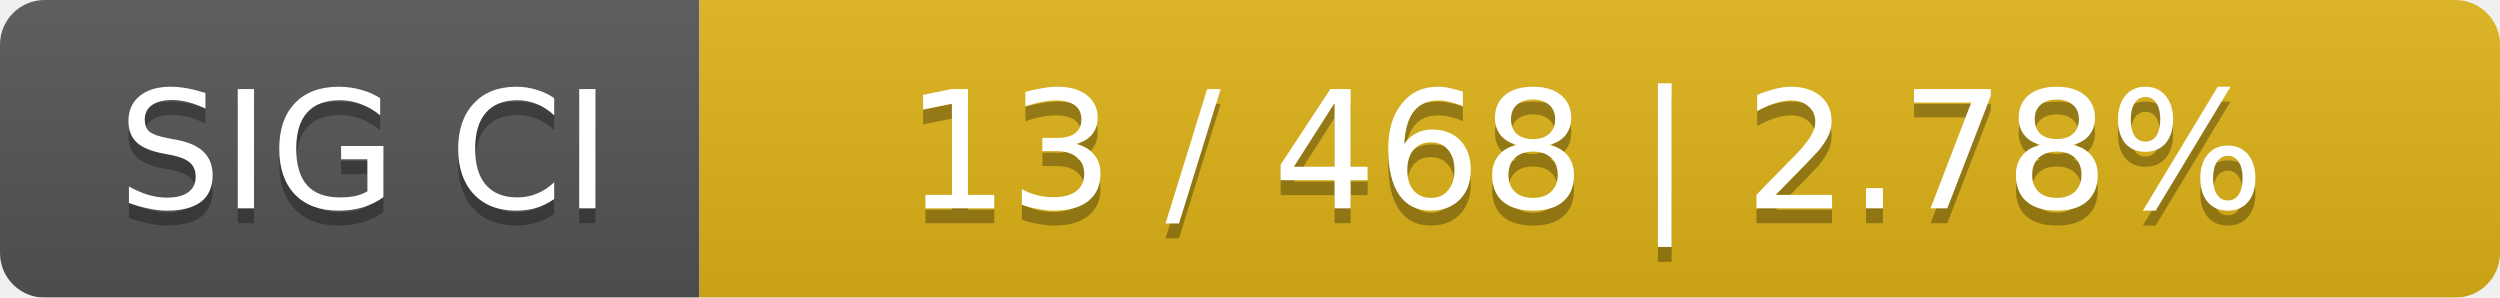
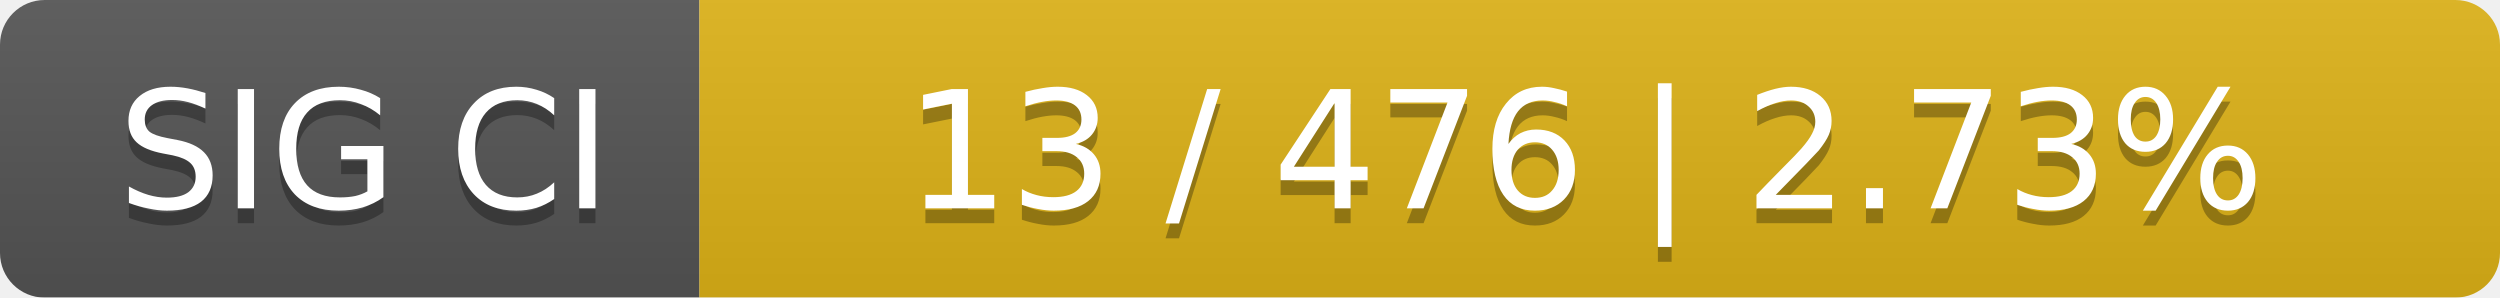
<svg xmlns="http://www.w3.org/2000/svg" width="168" height="20">
  <linearGradient id="smooth" x2="0" y2="100%">
    <stop offset="0" stop-color="#bbb" stop-opacity=".1" />
    <stop offset="1" stop-opacity=".1" />
  </linearGradient>
  <mask id="round">
    <rect width="168" height="20" rx="3" fill="#fff" />
  </mask>
  <g mask="url(#round)">
    <rect width="47" height="20" fill="#555" />
    <rect x="47" width="121" height="20" fill="#dfb317" />
    <rect width="168" height="20" fill="url(#smooth)" />
  </g>
  <g fill="#fff" text-anchor="middle" font-family="DejaVu Sans,Verdana,Geneva,sans-serif" font-size="11">
    <text x="24.5" y="15" fill="#010101" fill-opacity=".3">SIG CI</text>
    <text x="24.5" y="14">SIG CI</text>
-     <text x="106.5" y="15" fill="#010101" fill-opacity=".3">13 / 468    |    2.78%</text>
-     <text x="106.5" y="14">13 / 468    |    2.78%</text>
+     <text x="106.5" y="15" fill="#010101" fill-opacity=".3">13 / 476    |    2.73%</text>
+     <text x="106.5" y="14">13 / 476    |    2.73%</text>
  </g>
</svg>
